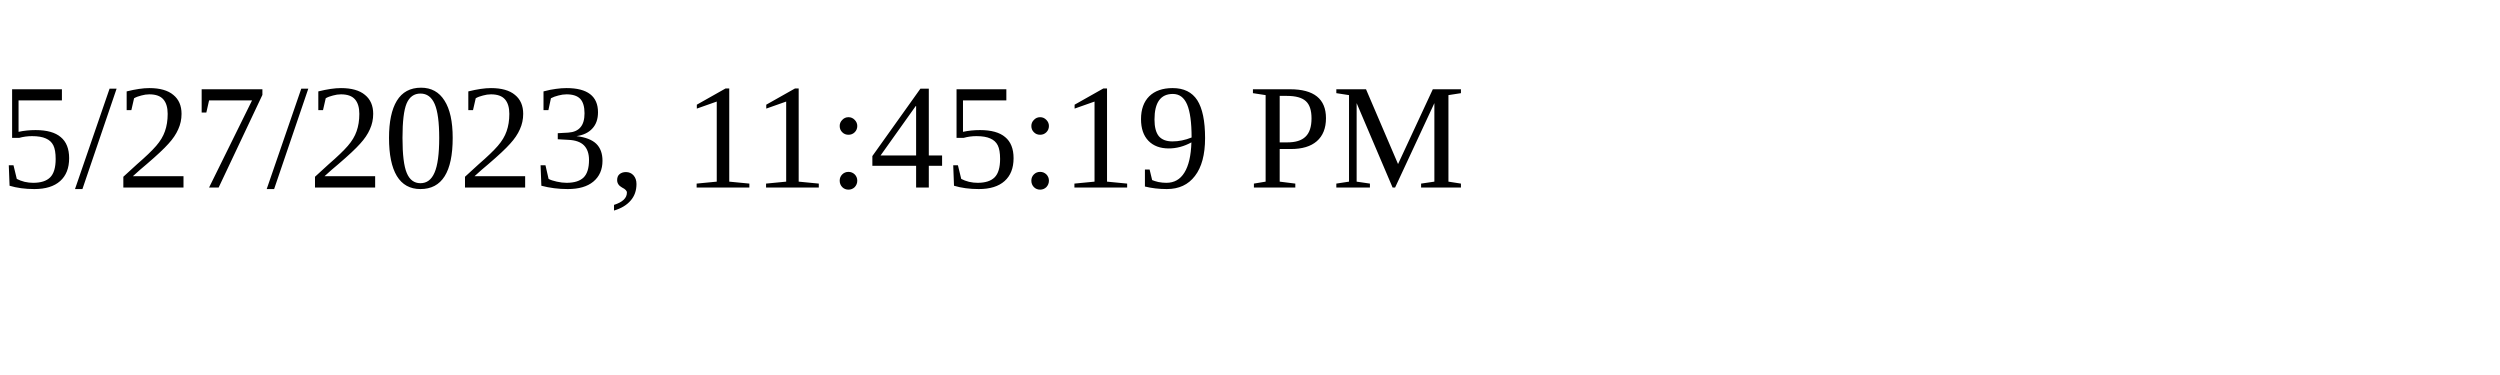
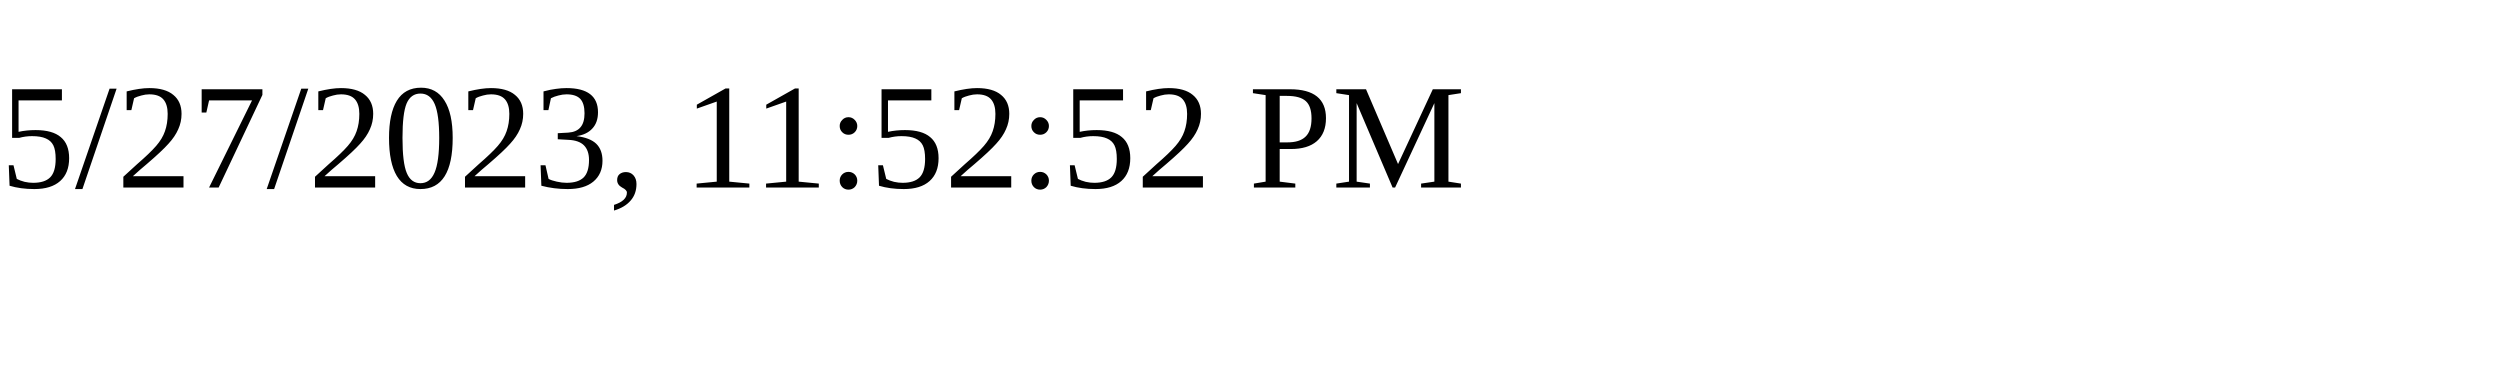
<svg xmlns="http://www.w3.org/2000/svg" height="30" width="200">
-   <text x="0" y="15">5/27/2023, 11:45:19 PM</text>
+   <text x="0" y="15">5/27/2023, 11:52:52 PM</text>
</svg>
